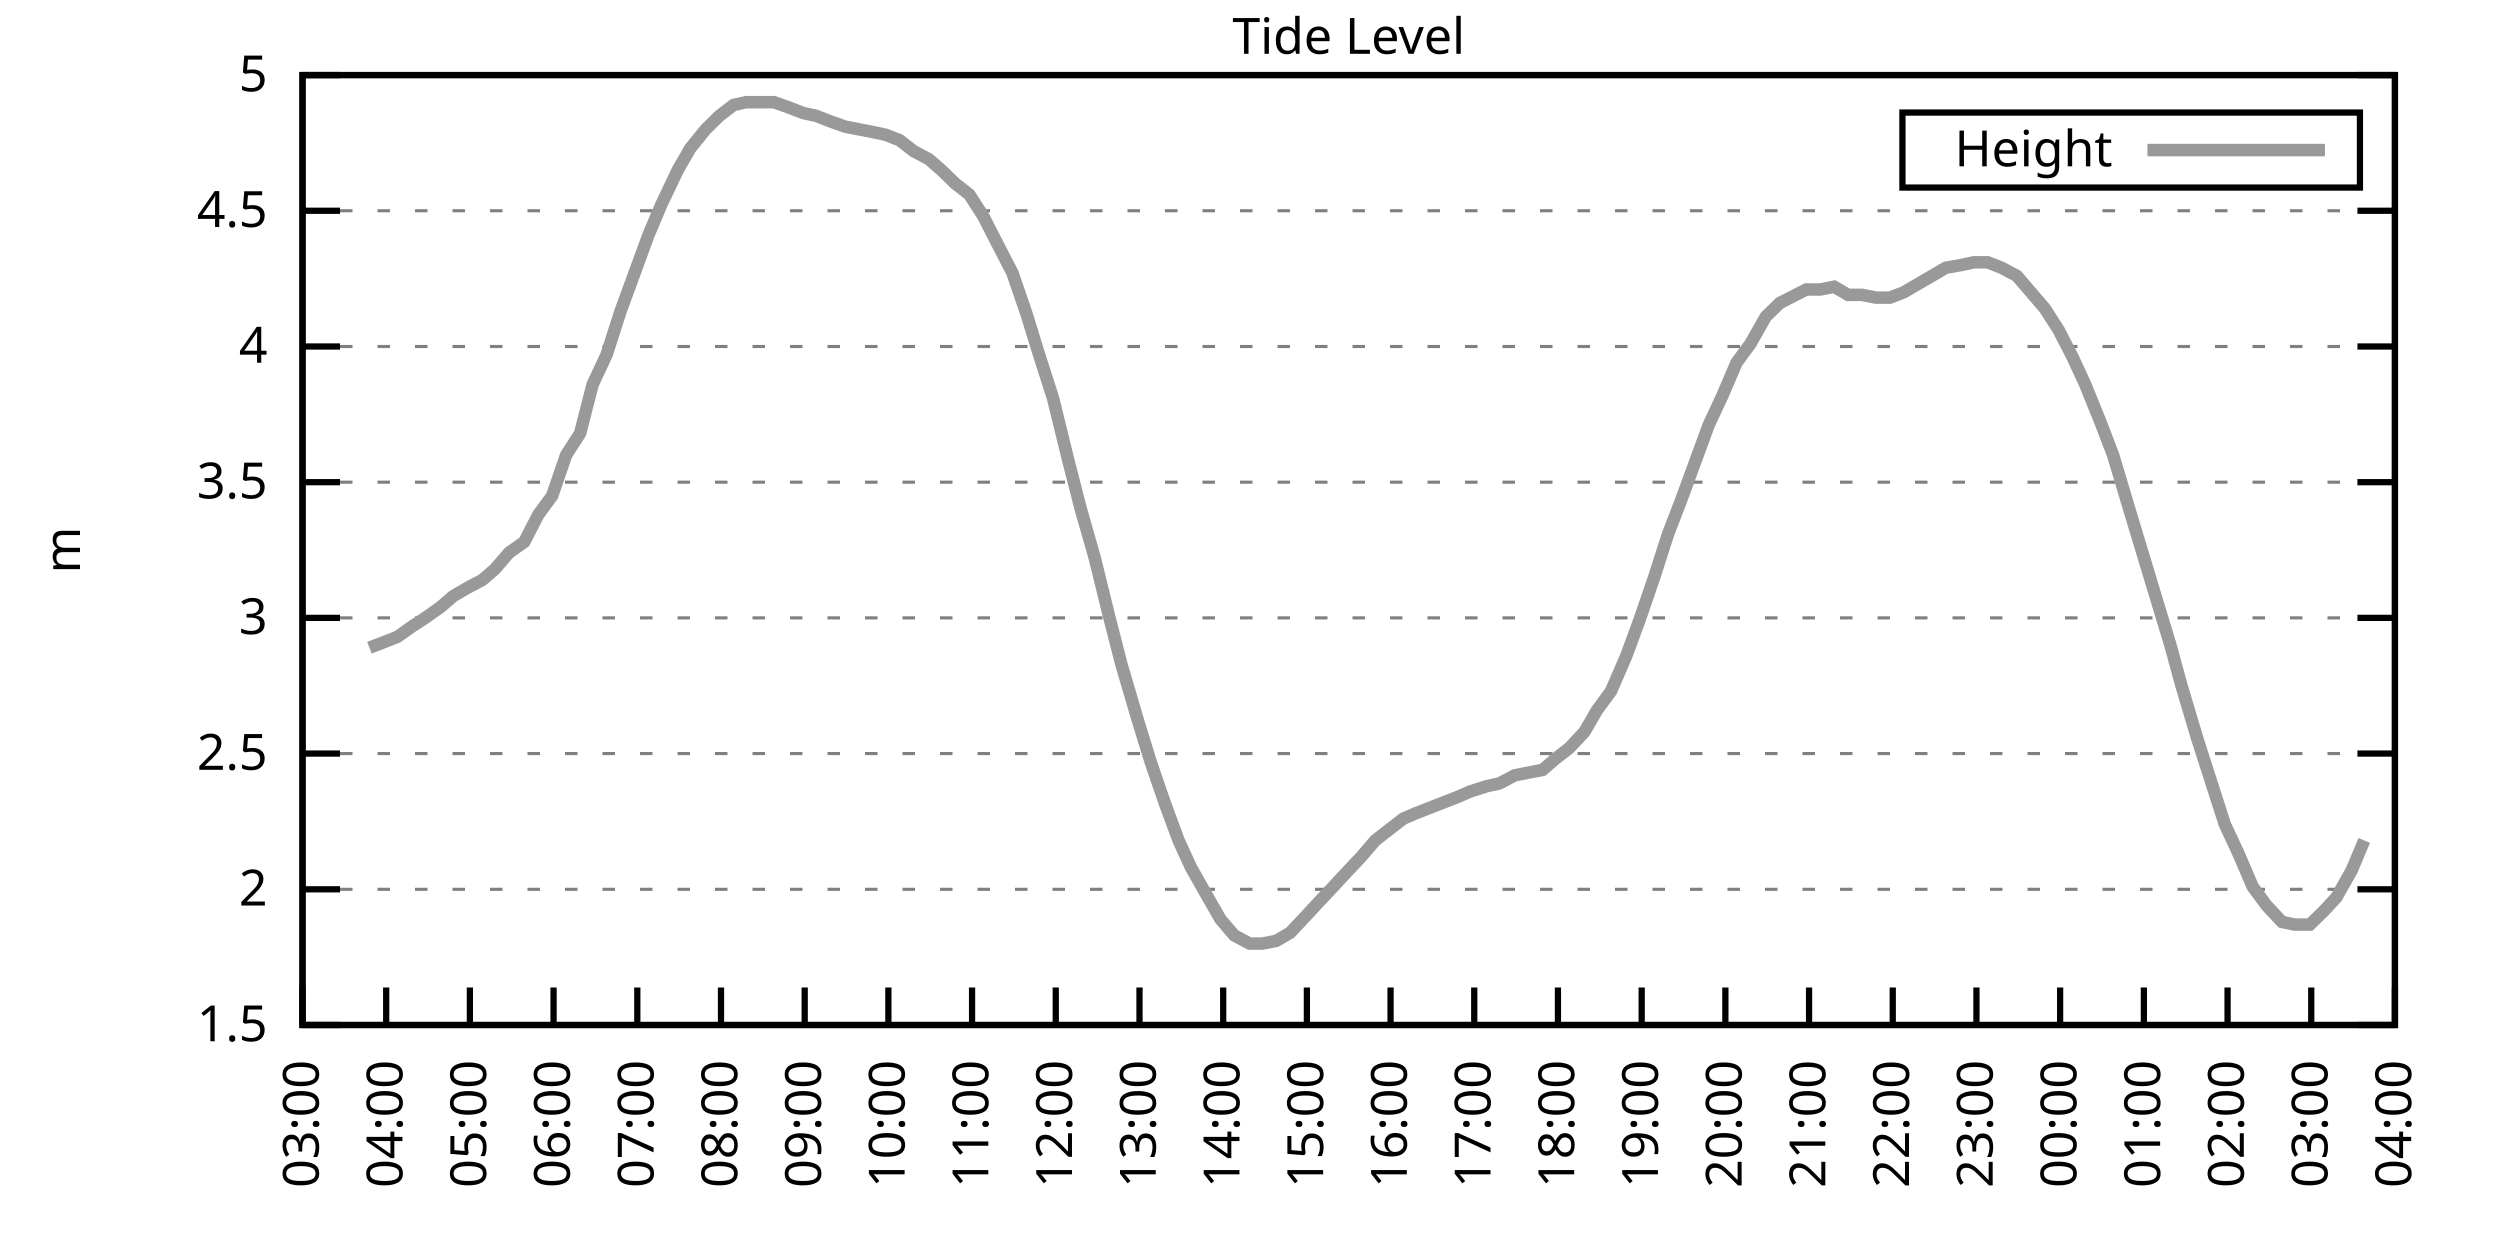
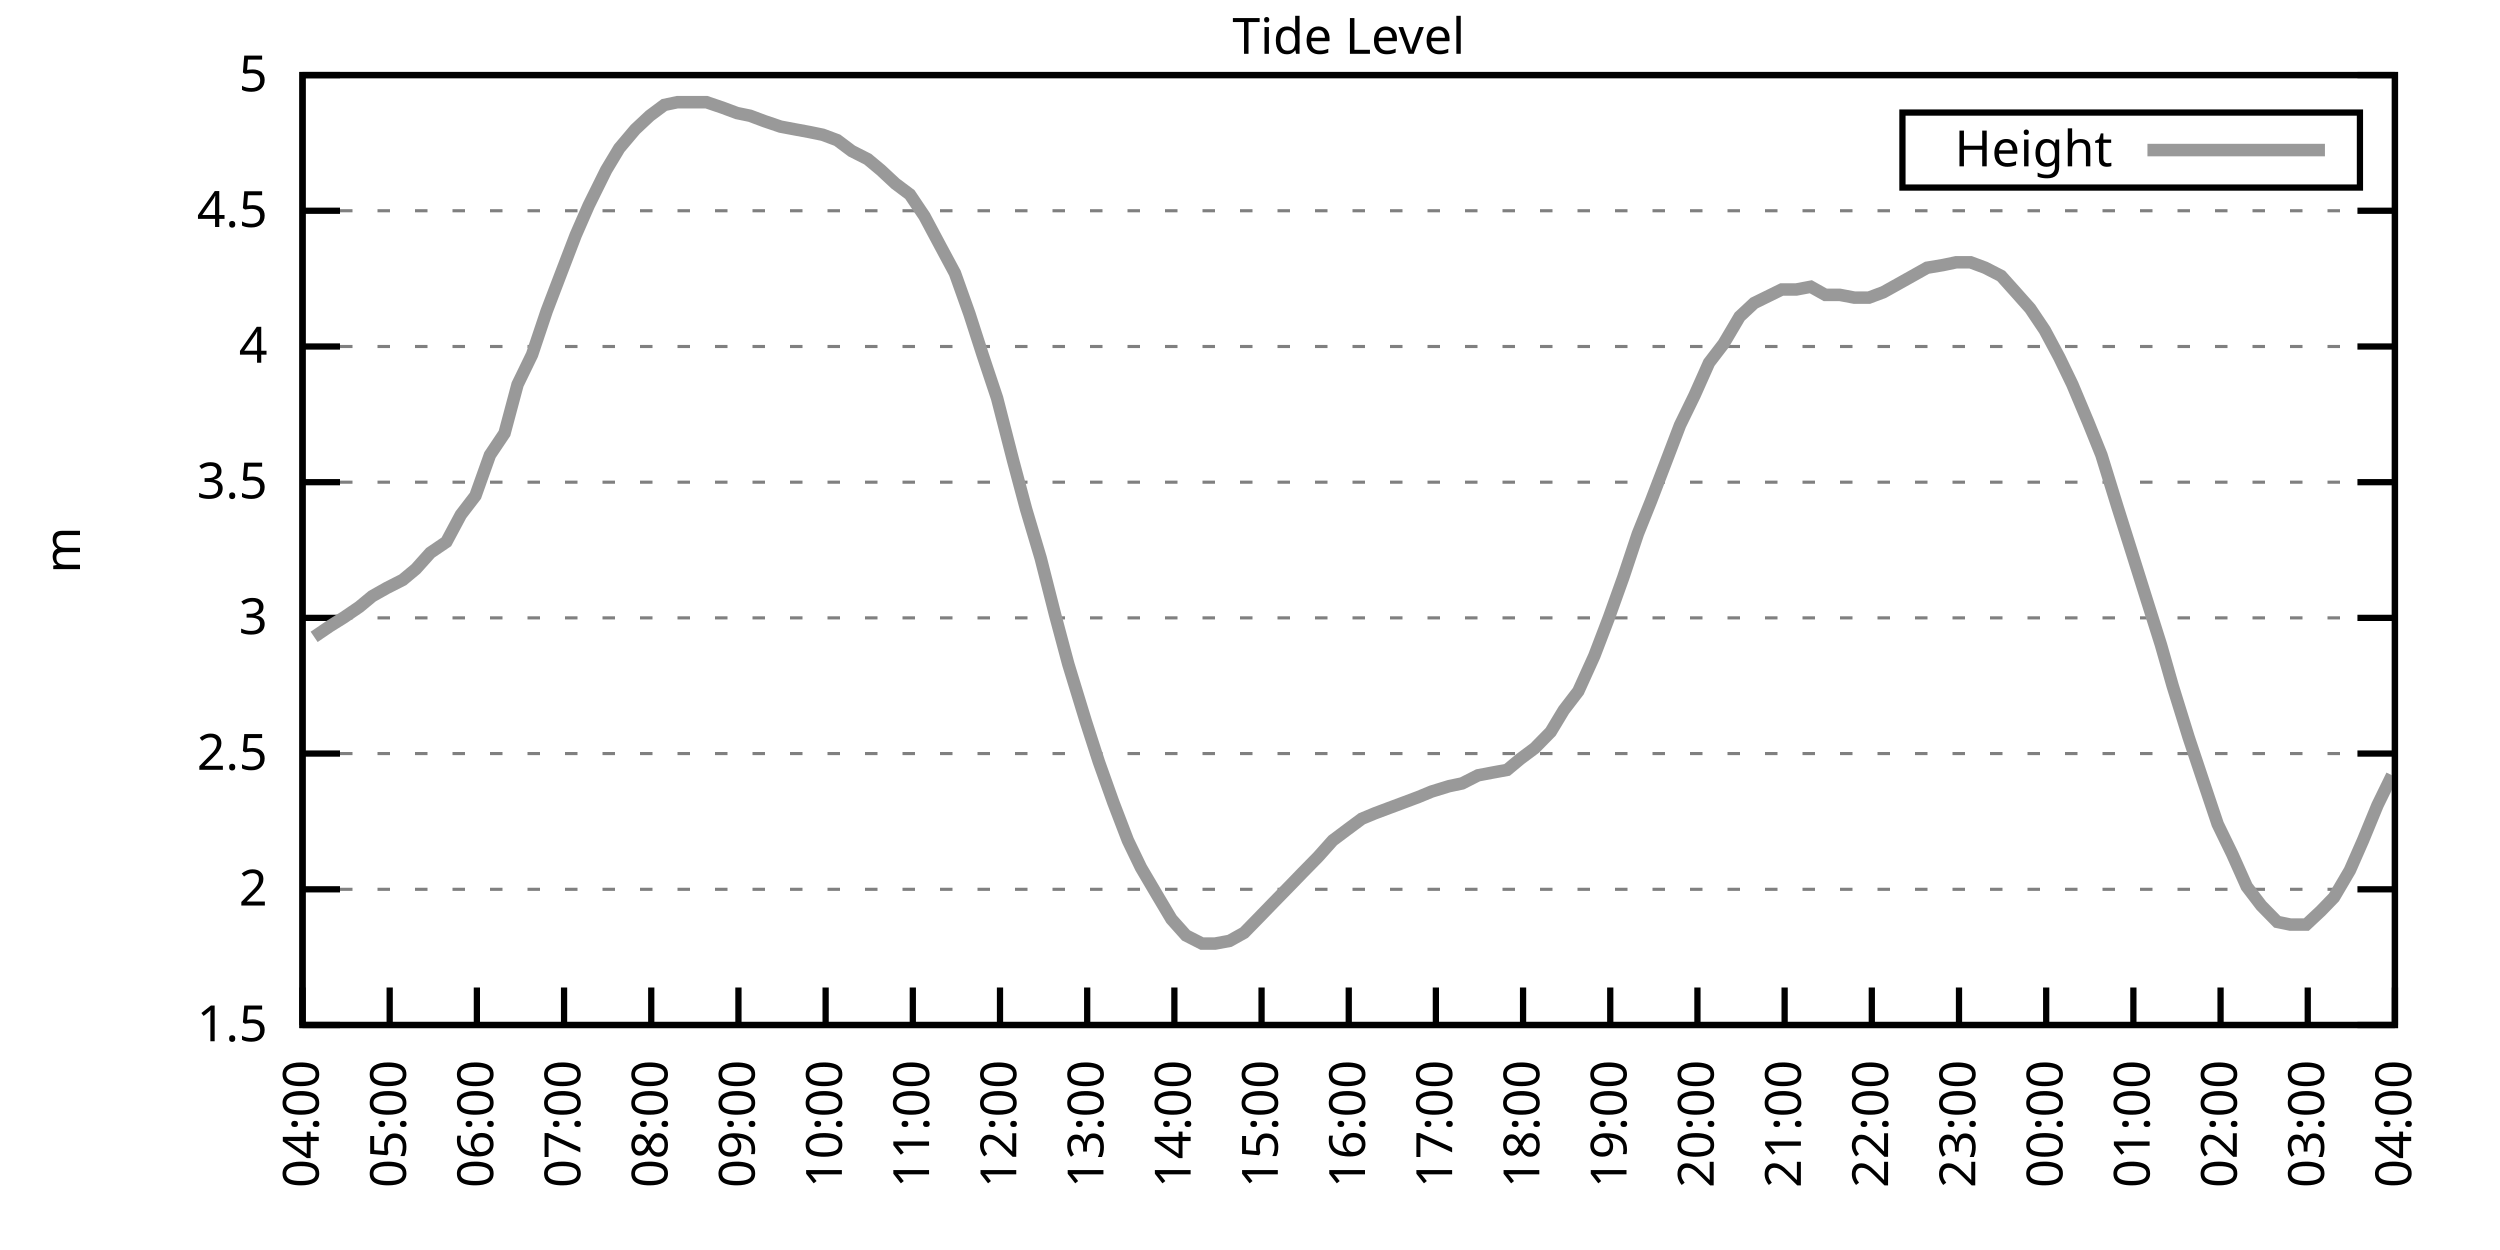
<svg xmlns="http://www.w3.org/2000/svg" xmlns:xlink="http://www.w3.org/1999/xlink" width="400" height="200" viewBox="0 0 400 200">
  <g id="gnuplot_canvas">
    <rect x="0" y="0" width="400" height="200" fill="none" />
    <defs>
      <circle id="gpDot" r="0.5" stroke-width="0.5" stroke="currentColor" />
      <path id="gpPt0" stroke-width="0.333" stroke="currentColor" d="M-1,0 h2 M0,-1 v2" />
      <path id="gpPt1" stroke-width="0.333" stroke="currentColor" d="M-1,-1 L1,1 M1,-1 L-1,1" />
      <path id="gpPt2" stroke-width="0.333" stroke="currentColor" d="M-1,0 L1,0 M0,-1 L0,1 M-1,-1 L1,1 M-1,1 L1,-1" />
      <rect id="gpPt3" stroke-width="0.333" stroke="currentColor" x="-1" y="-1" width="2" height="2" />
      <rect id="gpPt4" stroke-width="0.333" stroke="currentColor" fill="currentColor" x="-1" y="-1" width="2" height="2" />
      <circle id="gpPt5" stroke-width="0.333" stroke="currentColor" cx="0" cy="0" r="1" />
      <use xlink:href="#gpPt5" id="gpPt6" fill="currentColor" stroke="none" />
      <path id="gpPt7" stroke-width="0.333" stroke="currentColor" d="M0,-1.33 L-1.33,0.67 L1.33,0.67 z" />
      <use xlink:href="#gpPt7" id="gpPt8" fill="currentColor" stroke="none" />
      <use xlink:href="#gpPt7" id="gpPt9" stroke="currentColor" transform="rotate(180)" />
      <use xlink:href="#gpPt9" id="gpPt10" fill="currentColor" stroke="none" />
      <use xlink:href="#gpPt3" id="gpPt11" stroke="currentColor" transform="rotate(45)" />
      <use xlink:href="#gpPt11" id="gpPt12" fill="currentColor" stroke="none" />
      <path id="gpPt13" stroke-width="0.333" stroke="currentColor" d="M0,1.330 L1.265,0.411 L0.782,-1.067 L-0.782,-1.076 L-1.265,0.411 z" />
      <use xlink:href="#gpPt13" id="gpPt14" fill="currentColor" stroke="none" />
      <filter id="textbox" filterUnits="objectBoundingBox" x="0" y="0" height="1" width="1">
        <feFlood flood-color="white" flood-opacity="1" result="bgnd" />
        <feComposite in="SourceGraphic" in2="bgnd" operator="atop" />
      </filter>
      <filter id="greybox" filterUnits="objectBoundingBox" x="0" y="0" height="1" width="1">
        <feFlood flood-color="lightgrey" flood-opacity="1" result="grey" />
        <feComposite in="SourceGraphic" in2="grey" operator="atop" />
      </filter>
    </defs>
    <g fill="none" color="white" stroke="currentColor" stroke-width="1.00" stroke-linecap="butt" stroke-linejoin="miter">
</g>
    <g fill="none" color="black" stroke="currentColor" stroke-width="1.00" stroke-linecap="butt" stroke-linejoin="miter">
      <g stroke="none" shape-rendering="crispEdges">
        <polygon fill="rgb(255, 255, 255)" points="48.40,164.00 383.18,164.00 383.18,12.02 48.40,12.02 " />
      </g>
    </g>
    <g fill="none" color="black" stroke="currentColor" stroke-width="1.00" stroke-linecap="butt" stroke-linejoin="miter">
</g>
    <g fill="none" color="black" stroke="black" stroke-width="0.50" stroke-linecap="butt" stroke-linejoin="miter">
</g>
    <g fill="none" color="gray" stroke="currentColor" stroke-width="0.50" stroke-linecap="butt" stroke-linejoin="miter">
      <path stroke="gray" stroke-dasharray="2,4" class="gridline" d="M48.40,164.00 L383.19,164.00  " />
    </g>
    <g fill="none" color="gray" stroke="gray" stroke-width="1.00" stroke-linecap="butt" stroke-linejoin="miter">
</g>
    <g fill="none" color="black" stroke="currentColor" stroke-width="1.00" stroke-linecap="butt" stroke-linejoin="miter">
      <path stroke="black" d="M48.40,164.00 L54.40,164.00 M383.19,164.00 L377.19,164.00  " />
      <g transform="translate(42.80,166.60)" stroke="none" fill="black" font-family="Sans" font-size="8.00" text-anchor="end">
        <text>
          <tspan font-family="Sans"> 1.5</tspan>
        </text>
      </g>
    </g>
    <g fill="none" color="black" stroke="currentColor" stroke-width="1.00" stroke-linecap="butt" stroke-linejoin="miter">
</g>
    <g fill="none" color="black" stroke="black" stroke-width="0.50" stroke-linecap="butt" stroke-linejoin="miter">
</g>
    <g fill="none" color="gray" stroke="currentColor" stroke-width="0.50" stroke-linecap="butt" stroke-linejoin="miter">
      <path stroke="gray" stroke-dasharray="2,4" class="gridline" d="M48.40,142.29 L383.19,142.29  " />
    </g>
    <g fill="none" color="gray" stroke="gray" stroke-width="1.00" stroke-linecap="butt" stroke-linejoin="miter">
</g>
    <g fill="none" color="black" stroke="currentColor" stroke-width="1.00" stroke-linecap="butt" stroke-linejoin="miter">
      <path stroke="black" d="M48.40,142.29 L54.40,142.29 M383.19,142.29 L377.19,142.29  " />
      <g transform="translate(42.80,144.89)" stroke="none" fill="black" font-family="Sans" font-size="8.00" text-anchor="end">
        <text>
          <tspan font-family="Sans"> 2</tspan>
        </text>
      </g>
    </g>
    <g fill="none" color="black" stroke="currentColor" stroke-width="1.00" stroke-linecap="butt" stroke-linejoin="miter">
</g>
    <g fill="none" color="black" stroke="black" stroke-width="0.50" stroke-linecap="butt" stroke-linejoin="miter">
</g>
    <g fill="none" color="gray" stroke="currentColor" stroke-width="0.50" stroke-linecap="butt" stroke-linejoin="miter">
      <path stroke="gray" stroke-dasharray="2,4" class="gridline" d="M48.40,120.57 L383.19,120.57  " />
    </g>
    <g fill="none" color="gray" stroke="gray" stroke-width="1.00" stroke-linecap="butt" stroke-linejoin="miter">
</g>
    <g fill="none" color="black" stroke="currentColor" stroke-width="1.00" stroke-linecap="butt" stroke-linejoin="miter">
      <path stroke="black" d="M48.40,120.57 L54.40,120.57 M383.19,120.57 L377.19,120.57  " />
      <g transform="translate(42.80,123.17)" stroke="none" fill="black" font-family="Sans" font-size="8.00" text-anchor="end">
        <text>
          <tspan font-family="Sans"> 2.5</tspan>
        </text>
      </g>
    </g>
    <g fill="none" color="black" stroke="currentColor" stroke-width="1.00" stroke-linecap="butt" stroke-linejoin="miter">
</g>
    <g fill="none" color="black" stroke="black" stroke-width="0.50" stroke-linecap="butt" stroke-linejoin="miter">
</g>
    <g fill="none" color="gray" stroke="currentColor" stroke-width="0.50" stroke-linecap="butt" stroke-linejoin="miter">
      <path stroke="gray" stroke-dasharray="2,4" class="gridline" d="M48.40,98.86 L383.19,98.86  " />
    </g>
    <g fill="none" color="gray" stroke="gray" stroke-width="1.00" stroke-linecap="butt" stroke-linejoin="miter">
</g>
    <g fill="none" color="black" stroke="currentColor" stroke-width="1.00" stroke-linecap="butt" stroke-linejoin="miter">
      <path stroke="black" d="M48.40,98.86 L54.40,98.86 M383.19,98.86 L377.19,98.86  " />
      <g transform="translate(42.80,101.46)" stroke="none" fill="black" font-family="Sans" font-size="8.00" text-anchor="end">
        <text>
          <tspan font-family="Sans"> 3</tspan>
        </text>
      </g>
    </g>
    <g fill="none" color="black" stroke="currentColor" stroke-width="1.00" stroke-linecap="butt" stroke-linejoin="miter">
</g>
    <g fill="none" color="black" stroke="black" stroke-width="0.50" stroke-linecap="butt" stroke-linejoin="miter">
</g>
    <g fill="none" color="gray" stroke="currentColor" stroke-width="0.50" stroke-linecap="butt" stroke-linejoin="miter">
      <path stroke="gray" stroke-dasharray="2,4" class="gridline" d="M48.40,77.15 L383.19,77.15  " />
    </g>
    <g fill="none" color="gray" stroke="gray" stroke-width="1.00" stroke-linecap="butt" stroke-linejoin="miter">
</g>
    <g fill="none" color="black" stroke="currentColor" stroke-width="1.00" stroke-linecap="butt" stroke-linejoin="miter">
      <path stroke="black" d="M48.40,77.15 L54.40,77.15 M383.19,77.15 L377.19,77.15  " />
      <g transform="translate(42.80,79.75)" stroke="none" fill="black" font-family="Sans" font-size="8.00" text-anchor="end">
        <text>
          <tspan font-family="Sans"> 3.5</tspan>
        </text>
      </g>
    </g>
    <g fill="none" color="black" stroke="currentColor" stroke-width="1.00" stroke-linecap="butt" stroke-linejoin="miter">
</g>
    <g fill="none" color="black" stroke="black" stroke-width="0.50" stroke-linecap="butt" stroke-linejoin="miter">
</g>
    <g fill="none" color="gray" stroke="currentColor" stroke-width="0.50" stroke-linecap="butt" stroke-linejoin="miter">
      <path stroke="gray" stroke-dasharray="2,4" class="gridline" d="M48.40,55.44 L383.19,55.44  " />
    </g>
    <g fill="none" color="gray" stroke="gray" stroke-width="1.00" stroke-linecap="butt" stroke-linejoin="miter">
</g>
    <g fill="none" color="black" stroke="currentColor" stroke-width="1.00" stroke-linecap="butt" stroke-linejoin="miter">
      <path stroke="black" d="M48.40,55.44 L54.40,55.44 M383.19,55.44 L377.19,55.44  " />
      <g transform="translate(42.80,58.04)" stroke="none" fill="black" font-family="Sans" font-size="8.00" text-anchor="end">
        <text>
          <tspan font-family="Sans"> 4</tspan>
        </text>
      </g>
    </g>
    <g fill="none" color="black" stroke="currentColor" stroke-width="1.00" stroke-linecap="butt" stroke-linejoin="miter">
</g>
    <g fill="none" color="black" stroke="black" stroke-width="0.50" stroke-linecap="butt" stroke-linejoin="miter">
</g>
    <g fill="none" color="gray" stroke="currentColor" stroke-width="0.50" stroke-linecap="butt" stroke-linejoin="miter">
      <path stroke="gray" stroke-dasharray="2,4" class="gridline" d="M48.40,33.72 L383.19,33.72  " />
    </g>
    <g fill="none" color="gray" stroke="gray" stroke-width="1.00" stroke-linecap="butt" stroke-linejoin="miter">
</g>
    <g fill="none" color="black" stroke="currentColor" stroke-width="1.00" stroke-linecap="butt" stroke-linejoin="miter">
      <path stroke="black" d="M48.40,33.72 L54.40,33.72 M383.19,33.72 L377.19,33.72  " />
      <g transform="translate(42.80,36.32)" stroke="none" fill="black" font-family="Sans" font-size="8.00" text-anchor="end">
        <text>
          <tspan font-family="Sans"> 4.5</tspan>
        </text>
      </g>
    </g>
    <g fill="none" color="black" stroke="currentColor" stroke-width="1.00" stroke-linecap="butt" stroke-linejoin="miter">
</g>
    <g fill="none" color="black" stroke="black" stroke-width="0.50" stroke-linecap="butt" stroke-linejoin="miter">
</g>
    <g fill="none" color="gray" stroke="currentColor" stroke-width="0.50" stroke-linecap="butt" stroke-linejoin="miter">
      <path stroke="gray" stroke-dasharray="2,4" class="gridline" d="M48.40,12.01 L383.19,12.01  " />
    </g>
    <g fill="none" color="gray" stroke="gray" stroke-width="1.00" stroke-linecap="butt" stroke-linejoin="miter">
</g>
    <g fill="none" color="black" stroke="currentColor" stroke-width="1.00" stroke-linecap="butt" stroke-linejoin="miter">
      <path stroke="black" d="M48.40,12.01 L54.40,12.01 M383.19,12.01 L377.19,12.01  " />
      <g transform="translate(42.80,14.61)" stroke="none" fill="black" font-family="Sans" font-size="8.00" text-anchor="end">
        <text>
          <tspan font-family="Sans"> 5</tspan>
        </text>
      </g>
    </g>
    <g fill="none" color="black" stroke="currentColor" stroke-width="1.00" stroke-linecap="butt" stroke-linejoin="miter">
      <path stroke="black" d="M48.40,164.00 L48.40,158.00  " />
      <g transform="translate(51.00,169.60) rotate(270.00)" stroke="none" fill="black" font-family="Sans" font-size="8.00" text-anchor="end">
        <text>
-           <tspan font-family="Sans">03:00</tspan>
-         </text>
-       </g>
-     </g>
-     <g fill="none" color="black" stroke="currentColor" stroke-width="1.00" stroke-linecap="butt" stroke-linejoin="miter">
-       <path stroke="black" d="M61.79,164.00 L61.79,158.00  " />
-       <g transform="translate(64.39,169.60) rotate(270.00)" stroke="none" fill="black" font-family="Sans" font-size="8.00" text-anchor="end">
-         <text>
          <tspan font-family="Sans">04:00</tspan>
        </text>
      </g>
    </g>
    <g fill="none" color="black" stroke="currentColor" stroke-width="1.00" stroke-linecap="butt" stroke-linejoin="miter">
-       <path stroke="black" d="M75.18,164.00 L75.18,158.00  " />
-       <g transform="translate(77.78,169.60) rotate(270.00)" stroke="none" fill="black" font-family="Sans" font-size="8.00" text-anchor="end">
+       <path stroke="black" d="M62.35,164.00 L62.35,158.00  " />
+       <g transform="translate(64.95,169.60) rotate(270.00)" stroke="none" fill="black" font-family="Sans" font-size="8.00" text-anchor="end">
        <text>
          <tspan font-family="Sans">05:00</tspan>
        </text>
      </g>
    </g>
    <g fill="none" color="black" stroke="currentColor" stroke-width="1.00" stroke-linecap="butt" stroke-linejoin="miter">
-       <path stroke="black" d="M88.57,164.00 L88.57,158.00  " />
-       <g transform="translate(91.17,169.60) rotate(270.00)" stroke="none" fill="black" font-family="Sans" font-size="8.00" text-anchor="end">
+       <path stroke="black" d="M76.30,164.00 L76.30,158.00  " />
+       <g transform="translate(78.90,169.60) rotate(270.00)" stroke="none" fill="black" font-family="Sans" font-size="8.00" text-anchor="end">
        <text>
          <tspan font-family="Sans">06:00</tspan>
        </text>
      </g>
    </g>
    <g fill="none" color="black" stroke="currentColor" stroke-width="1.00" stroke-linecap="butt" stroke-linejoin="miter">
-       <path stroke="black" d="M101.97,164.00 L101.97,158.00  " />
-       <g transform="translate(104.57,169.60) rotate(270.00)" stroke="none" fill="black" font-family="Sans" font-size="8.00" text-anchor="end">
+       <path stroke="black" d="M90.25,164.00 L90.25,158.00  " />
+       <g transform="translate(92.85,169.60) rotate(270.00)" stroke="none" fill="black" font-family="Sans" font-size="8.00" text-anchor="end">
        <text>
          <tspan font-family="Sans">07:00</tspan>
        </text>
      </g>
    </g>
    <g fill="none" color="black" stroke="currentColor" stroke-width="1.00" stroke-linecap="butt" stroke-linejoin="miter">
-       <path stroke="black" d="M115.36,164.00 L115.36,158.00  " />
-       <g transform="translate(117.96,169.60) rotate(270.00)" stroke="none" fill="black" font-family="Sans" font-size="8.00" text-anchor="end">
+       <path stroke="black" d="M104.20,164.00 L104.20,158.00  " />
+       <g transform="translate(106.80,169.60) rotate(270.00)" stroke="none" fill="black" font-family="Sans" font-size="8.00" text-anchor="end">
        <text>
          <tspan font-family="Sans">08:00</tspan>
        </text>
      </g>
    </g>
    <g fill="none" color="black" stroke="currentColor" stroke-width="1.00" stroke-linecap="butt" stroke-linejoin="miter">
-       <path stroke="black" d="M128.75,164.00 L128.75,158.00  " />
-       <g transform="translate(131.35,169.60) rotate(270.00)" stroke="none" fill="black" font-family="Sans" font-size="8.00" text-anchor="end">
+       <path stroke="black" d="M118.15,164.00 L118.15,158.00  " />
+       <g transform="translate(120.75,169.60) rotate(270.00)" stroke="none" fill="black" font-family="Sans" font-size="8.00" text-anchor="end">
        <text>
          <tspan font-family="Sans">09:00</tspan>
        </text>
      </g>
    </g>
    <g fill="none" color="black" stroke="currentColor" stroke-width="1.00" stroke-linecap="butt" stroke-linejoin="miter">
-       <path stroke="black" d="M142.14,164.00 L142.14,158.00  " />
-       <g transform="translate(144.74,169.60) rotate(270.00)" stroke="none" fill="black" font-family="Sans" font-size="8.00" text-anchor="end">
+       <path stroke="black" d="M132.10,164.00 L132.10,158.00  " />
+       <g transform="translate(134.70,169.60) rotate(270.00)" stroke="none" fill="black" font-family="Sans" font-size="8.00" text-anchor="end">
        <text>
          <tspan font-family="Sans">10:00</tspan>
        </text>
      </g>
    </g>
    <g fill="none" color="black" stroke="currentColor" stroke-width="1.00" stroke-linecap="butt" stroke-linejoin="miter">
-       <path stroke="black" d="M155.53,164.00 L155.53,158.00  " />
-       <g transform="translate(158.13,169.60) rotate(270.00)" stroke="none" fill="black" font-family="Sans" font-size="8.00" text-anchor="end">
+       <path stroke="black" d="M146.05,164.00 L146.05,158.00  " />
+       <g transform="translate(148.65,169.60) rotate(270.00)" stroke="none" fill="black" font-family="Sans" font-size="8.00" text-anchor="end">
        <text>
          <tspan font-family="Sans">11:00</tspan>
        </text>
      </g>
    </g>
    <g fill="none" color="black" stroke="currentColor" stroke-width="1.00" stroke-linecap="butt" stroke-linejoin="miter">
-       <path stroke="black" d="M168.92,164.00 L168.92,158.00  " />
-       <g transform="translate(171.52,169.60) rotate(270.00)" stroke="none" fill="black" font-family="Sans" font-size="8.00" text-anchor="end">
+       <path stroke="black" d="M160.00,164.00 L160.00,158.00  " />
+       <g transform="translate(162.60,169.60) rotate(270.00)" stroke="none" fill="black" font-family="Sans" font-size="8.00" text-anchor="end">
        <text>
          <tspan font-family="Sans">12:00</tspan>
        </text>
      </g>
    </g>
    <g fill="none" color="black" stroke="currentColor" stroke-width="1.00" stroke-linecap="butt" stroke-linejoin="miter">
-       <path stroke="black" d="M182.32,164.00 L182.32,158.00  " />
-       <g transform="translate(184.92,169.60) rotate(270.00)" stroke="none" fill="black" font-family="Sans" font-size="8.00" text-anchor="end">
+       <path stroke="black" d="M173.95,164.00 L173.95,158.00  " />
+       <g transform="translate(176.55,169.60) rotate(270.00)" stroke="none" fill="black" font-family="Sans" font-size="8.00" text-anchor="end">
        <text>
          <tspan font-family="Sans">13:00</tspan>
        </text>
      </g>
    </g>
    <g fill="none" color="black" stroke="currentColor" stroke-width="1.00" stroke-linecap="butt" stroke-linejoin="miter">
-       <path stroke="black" d="M195.71,164.00 L195.71,158.00  " />
-       <g transform="translate(198.31,169.60) rotate(270.00)" stroke="none" fill="black" font-family="Sans" font-size="8.00" text-anchor="end">
+       <path stroke="black" d="M187.90,164.00 L187.90,158.00  " />
+       <g transform="translate(190.50,169.60) rotate(270.00)" stroke="none" fill="black" font-family="Sans" font-size="8.00" text-anchor="end">
        <text>
          <tspan font-family="Sans">14:00</tspan>
        </text>
      </g>
    </g>
    <g fill="none" color="black" stroke="currentColor" stroke-width="1.00" stroke-linecap="butt" stroke-linejoin="miter">
-       <path stroke="black" d="M209.10,164.00 L209.10,158.00  " />
-       <g transform="translate(211.70,169.60) rotate(270.00)" stroke="none" fill="black" font-family="Sans" font-size="8.00" text-anchor="end">
+       <path stroke="black" d="M201.85,164.00 L201.85,158.00  " />
+       <g transform="translate(204.45,169.60) rotate(270.00)" stroke="none" fill="black" font-family="Sans" font-size="8.00" text-anchor="end">
        <text>
          <tspan font-family="Sans">15:00</tspan>
        </text>
      </g>
    </g>
    <g fill="none" color="black" stroke="currentColor" stroke-width="1.00" stroke-linecap="butt" stroke-linejoin="miter">
-       <path stroke="black" d="M222.49,164.00 L222.49,158.00  " />
-       <g transform="translate(225.09,169.60) rotate(270.00)" stroke="none" fill="black" font-family="Sans" font-size="8.00" text-anchor="end">
+       <path stroke="black" d="M215.80,164.00 L215.80,158.00  " />
+       <g transform="translate(218.40,169.60) rotate(270.00)" stroke="none" fill="black" font-family="Sans" font-size="8.00" text-anchor="end">
        <text>
          <tspan font-family="Sans">16:00</tspan>
        </text>
      </g>
    </g>
    <g fill="none" color="black" stroke="currentColor" stroke-width="1.00" stroke-linecap="butt" stroke-linejoin="miter">
-       <path stroke="black" d="M235.88,164.00 L235.88,158.00  " />
-       <g transform="translate(238.48,169.60) rotate(270.00)" stroke="none" fill="black" font-family="Sans" font-size="8.00" text-anchor="end">
+       <path stroke="black" d="M229.74,164.00 L229.74,158.00  " />
+       <g transform="translate(232.34,169.60) rotate(270.00)" stroke="none" fill="black" font-family="Sans" font-size="8.00" text-anchor="end">
        <text>
          <tspan font-family="Sans">17:00</tspan>
        </text>
      </g>
    </g>
    <g fill="none" color="black" stroke="currentColor" stroke-width="1.00" stroke-linecap="butt" stroke-linejoin="miter">
-       <path stroke="black" d="M249.27,164.00 L249.27,158.00  " />
-       <g transform="translate(251.87,169.60) rotate(270.00)" stroke="none" fill="black" font-family="Sans" font-size="8.00" text-anchor="end">
+       <path stroke="black" d="M243.69,164.00 L243.69,158.00  " />
+       <g transform="translate(246.29,169.60) rotate(270.00)" stroke="none" fill="black" font-family="Sans" font-size="8.00" text-anchor="end">
        <text>
          <tspan font-family="Sans">18:00</tspan>
        </text>
      </g>
    </g>
    <g fill="none" color="black" stroke="currentColor" stroke-width="1.00" stroke-linecap="butt" stroke-linejoin="miter">
-       <path stroke="black" d="M262.67,164.00 L262.67,158.00  " />
-       <g transform="translate(265.27,169.60) rotate(270.00)" stroke="none" fill="black" font-family="Sans" font-size="8.00" text-anchor="end">
+       <path stroke="black" d="M257.64,164.00 L257.64,158.00  " />
+       <g transform="translate(260.24,169.60) rotate(270.00)" stroke="none" fill="black" font-family="Sans" font-size="8.00" text-anchor="end">
        <text>
          <tspan font-family="Sans">19:00</tspan>
        </text>
      </g>
    </g>
    <g fill="none" color="black" stroke="currentColor" stroke-width="1.00" stroke-linecap="butt" stroke-linejoin="miter">
-       <path stroke="black" d="M276.06,164.00 L276.06,158.00  " />
-       <g transform="translate(278.66,169.60) rotate(270.00)" stroke="none" fill="black" font-family="Sans" font-size="8.00" text-anchor="end">
+       <path stroke="black" d="M271.59,164.00 L271.59,158.00  " />
+       <g transform="translate(274.19,169.60) rotate(270.00)" stroke="none" fill="black" font-family="Sans" font-size="8.00" text-anchor="end">
        <text>
          <tspan font-family="Sans">20:00</tspan>
        </text>
      </g>
    </g>
    <g fill="none" color="black" stroke="currentColor" stroke-width="1.00" stroke-linecap="butt" stroke-linejoin="miter">
-       <path stroke="black" d="M289.45,164.00 L289.45,158.00  " />
-       <g transform="translate(292.05,169.60) rotate(270.00)" stroke="none" fill="black" font-family="Sans" font-size="8.00" text-anchor="end">
+       <path stroke="black" d="M285.54,164.00 L285.54,158.00  " />
+       <g transform="translate(288.14,169.60) rotate(270.00)" stroke="none" fill="black" font-family="Sans" font-size="8.00" text-anchor="end">
        <text>
          <tspan font-family="Sans">21:00</tspan>
        </text>
      </g>
    </g>
    <g fill="none" color="black" stroke="currentColor" stroke-width="1.00" stroke-linecap="butt" stroke-linejoin="miter">
-       <path stroke="black" d="M302.84,164.00 L302.84,158.00  " />
-       <g transform="translate(305.44,169.60) rotate(270.00)" stroke="none" fill="black" font-family="Sans" font-size="8.00" text-anchor="end">
+       <path stroke="black" d="M299.49,164.00 L299.49,158.00  " />
+       <g transform="translate(302.09,169.60) rotate(270.00)" stroke="none" fill="black" font-family="Sans" font-size="8.00" text-anchor="end">
        <text>
          <tspan font-family="Sans">22:00</tspan>
        </text>
      </g>
    </g>
    <g fill="none" color="black" stroke="currentColor" stroke-width="1.00" stroke-linecap="butt" stroke-linejoin="miter">
-       <path stroke="black" d="M316.23,164.00 L316.23,158.00  " />
-       <g transform="translate(318.83,169.60) rotate(270.00)" stroke="none" fill="black" font-family="Sans" font-size="8.00" text-anchor="end">
+       <path stroke="black" d="M313.44,164.00 L313.44,158.00  " />
+       <g transform="translate(316.04,169.60) rotate(270.00)" stroke="none" fill="black" font-family="Sans" font-size="8.00" text-anchor="end">
        <text>
          <tspan font-family="Sans">23:00</tspan>
        </text>
      </g>
    </g>
    <g fill="none" color="black" stroke="currentColor" stroke-width="1.00" stroke-linecap="butt" stroke-linejoin="miter">
-       <path stroke="black" d="M329.62,164.00 L329.62,158.00  " />
-       <g transform="translate(332.22,169.60) rotate(270.00)" stroke="none" fill="black" font-family="Sans" font-size="8.00" text-anchor="end">
+       <path stroke="black" d="M327.39,164.00 L327.39,158.00  " />
+       <g transform="translate(329.99,169.60) rotate(270.00)" stroke="none" fill="black" font-family="Sans" font-size="8.00" text-anchor="end">
        <text>
          <tspan font-family="Sans">00:00</tspan>
        </text>
      </g>
    </g>
    <g fill="none" color="black" stroke="currentColor" stroke-width="1.00" stroke-linecap="butt" stroke-linejoin="miter">
-       <path stroke="black" d="M343.02,164.00 L343.02,158.00  " />
-       <g transform="translate(345.62,169.60) rotate(270.00)" stroke="none" fill="black" font-family="Sans" font-size="8.00" text-anchor="end">
+       <path stroke="black" d="M341.34,164.00 L341.34,158.00  " />
+       <g transform="translate(343.94,169.60) rotate(270.00)" stroke="none" fill="black" font-family="Sans" font-size="8.00" text-anchor="end">
        <text>
          <tspan font-family="Sans">01:00</tspan>
        </text>
      </g>
    </g>
    <g fill="none" color="black" stroke="currentColor" stroke-width="1.00" stroke-linecap="butt" stroke-linejoin="miter">
-       <path stroke="black" d="M356.41,164.00 L356.41,158.00  " />
-       <g transform="translate(359.01,169.60) rotate(270.00)" stroke="none" fill="black" font-family="Sans" font-size="8.00" text-anchor="end">
+       <path stroke="black" d="M355.29,164.00 L355.29,158.00  " />
+       <g transform="translate(357.89,169.60) rotate(270.00)" stroke="none" fill="black" font-family="Sans" font-size="8.00" text-anchor="end">
        <text>
          <tspan font-family="Sans">02:00</tspan>
        </text>
      </g>
    </g>
    <g fill="none" color="black" stroke="currentColor" stroke-width="1.00" stroke-linecap="butt" stroke-linejoin="miter">
-       <path stroke="black" d="M369.80,164.00 L369.80,158.00  " />
-       <g transform="translate(372.40,169.60) rotate(270.00)" stroke="none" fill="black" font-family="Sans" font-size="8.00" text-anchor="end">
+       <path stroke="black" d="M369.24,164.00 L369.24,158.00  " />
+       <g transform="translate(371.84,169.60) rotate(270.00)" stroke="none" fill="black" font-family="Sans" font-size="8.00" text-anchor="end">
        <text>
          <tspan font-family="Sans">03:00</tspan>
        </text>
      </g>
    </g>
    <g fill="none" color="black" stroke="currentColor" stroke-width="1.00" stroke-linecap="butt" stroke-linejoin="miter">
      <path stroke="black" d="M383.19,164.00 L383.19,158.00  " />
      <g transform="translate(385.79,169.60) rotate(270.00)" stroke="none" fill="black" font-family="Sans" font-size="8.00" text-anchor="end">
        <text>
          <tspan font-family="Sans">04:00</tspan>
        </text>
      </g>
    </g>
    <g fill="none" color="black" stroke="currentColor" stroke-width="1.00" stroke-linecap="butt" stroke-linejoin="miter">
</g>
    <g fill="none" color="black" stroke="currentColor" stroke-width="1.00" stroke-linecap="butt" stroke-linejoin="miter">
      <path stroke="black" d="M48.40,12.01 L48.40,164.00 L383.19,164.00 L383.19,12.01 L48.40,12.01 Z  " />
    </g>
    <g fill="none" color="black" stroke="currentColor" stroke-width="1.00" stroke-linecap="butt" stroke-linejoin="miter">
</g>
    <g fill="none" color="black" stroke="currentColor" stroke-width="1.00" stroke-linecap="butt" stroke-linejoin="miter">
      <path stroke="black" d="M304.39,30.01 L304.39,18.01 L377.59,18.01 L377.59,30.01 L304.39,30.01 Z  " />
    </g>
    <g id="Tide_level_plot_1">
      <g fill="none" color="white" stroke="black" stroke-width="2.00" stroke-linecap="butt" stroke-linejoin="miter">
</g>
      <g fill="none" color="black" stroke="currentColor" stroke-width="2.00" stroke-linecap="butt" stroke-linejoin="miter">
        <g transform="translate(337.99,26.61)" stroke="none" fill="black" font-family="Sans" font-size="8.00" text-anchor="end">
          <text>
            <tspan font-family="Sans">Height</tspan>
          </text>
        </g>
      </g>
      <g fill="none" color="black" stroke="currentColor" stroke-width="2.00" stroke-linecap="butt" stroke-linejoin="miter">
-         <path stroke="rgb(153, 153, 153)" d="M343.59,24.01 L371.99,24.01 M59.11,103.64 L61.35,102.77 L63.58,101.90 L66.03,100.16 L68.04,98.86 L70.50,97.12   L72.50,95.39 L74.74,94.08 L77.19,92.78 L79.20,91.04 L81.43,88.44 L83.89,86.70 L86.12,82.36 L88.35,79.32   L90.58,72.81 L92.82,69.33 L94.82,61.52 L97.06,56.74 L99.29,49.79 L101.52,43.71 L103.75,37.63 L105.76,32.85   L108.44,27.21 L110.45,23.73 L112.90,20.70 L115.13,18.52 L117.37,16.79 L119.38,16.35 L121.61,16.35 L123.84,16.35   L126.29,17.22 L128.53,18.09 L130.54,18.52 L132.77,19.39 L135.22,20.26 L137.45,20.70 L139.69,21.13 L141.69,21.56   L143.93,22.43 L146.16,24.17 L148.61,25.47 L150.62,27.21 L152.85,29.38 L155.09,31.12 L157.32,34.59 L159.77,39.37   L162.01,43.71 L164.24,50.22 L166.25,56.74 L168.48,63.69 L170.93,73.67 L172.94,81.49 L175.17,89.31 L177.41,98.43   L179.41,106.24 L182.09,115.36 L184.10,121.88 L186.33,128.39 L188.57,134.47 L190.57,138.81 L193.03,143.16 L195.26,147.06   L197.49,149.67 L199.95,150.97 L201.96,150.97 L204.19,150.54 L206.42,149.24 L208.88,146.63 L210.88,144.46 L213.34,141.85   L215.35,139.68 L217.80,137.08 L220.04,134.47 L222.27,132.73 L224.50,131.00 L226.51,130.13 L228.74,129.26 L230.97,128.39   L233.20,127.52 L235.21,126.65 L237.89,125.79 L239.90,125.35 L242.36,124.05 L244.59,123.61 L246.82,123.18 L248.83,121.44   L251.06,119.71 L253.51,117.10 L255.52,113.63 L257.76,110.59 L260.21,104.94 L262.44,98.86 L264.67,92.35 L266.91,85.40   L268.92,80.19 L271.15,74.11 L273.38,68.03 L275.61,63.25 L277.84,58.04 L280.07,55.00 L282.53,50.66 L284.76,48.49   L289.00,46.32 L291.23,46.32 L293.47,45.88 L295.70,47.18 L297.93,47.18 L300.16,47.62 L302.39,47.62 L304.63,46.75   L306.86,45.45 L309.09,44.15 L311.32,42.84 L313.78,42.41 L315.79,41.97 L318.02,41.97 L320.25,42.84 L322.70,44.15   L324.94,46.75 L327.17,49.36 L329.40,52.83 L331.63,57.17 L333.64,61.52 L336.10,67.59 L338.10,72.81 L340.56,81.06   L342.79,88.44 L345.02,95.82 L347.26,103.20 L349.04,109.72 L351.50,117.97 L353.73,124.92 L355.96,131.86 L358.19,136.64   L360.42,141.85 L362.66,144.89 L365.11,147.50 L367.12,147.93 L369.58,147.93 L371.81,145.76 L373.82,143.59 L376.27,139.25   L378.28,134.47  " />
+         <path stroke="rgb(153, 153, 153)" d="M343.59,24.01 L371.99,24.01 M50.26,101.90 L52.82,100.16 L54.91,98.86 L57.47,97.12 L59.56,95.39 L61.88,94.08   L64.44,92.78 L66.53,91.04 L68.86,88.44 L71.42,86.70 L73.74,82.36 L76.07,79.32 L78.39,72.81 L80.72,69.33   L82.81,61.52 L85.13,56.74 L87.46,49.79 L89.78,43.71 L92.11,37.63 L94.20,32.85 L96.99,27.21 L99.08,23.73   L101.64,20.70 L103.97,18.52 L106.29,16.79 L108.38,16.35 L110.71,16.35 L113.03,16.35 L115.59,17.22 L117.92,18.09   L120.01,18.52 L122.33,19.39 L124.89,20.26 L127.22,20.70 L129.54,21.13 L131.63,21.56 L133.96,22.43 L136.28,24.17   L138.84,25.47 L140.93,27.21 L143.26,29.38 L145.58,31.12 L147.91,34.59 L150.46,39.37 L152.79,43.71 L155.11,50.22   L157.21,56.74 L159.53,63.69 L162.09,73.67 L164.18,81.49 L166.51,89.31 L168.83,98.43 L170.92,106.24 L173.71,115.36   L175.81,121.88 L178.13,128.39 L180.46,134.47 L182.55,138.81 L185.11,143.16 L187.43,147.06 L189.76,149.67 L192.31,150.97   L194.41,150.97 L196.73,150.54 L199.06,149.24 L201.61,146.63 L203.71,144.46 L206.26,141.85 L208.36,139.68 L210.91,137.08   L213.24,134.47 L215.56,132.73 L217.89,131.00 L219.98,130.13 L222.30,129.26 L224.63,128.39 L226.95,127.52 L229.05,126.65   L231.84,125.79 L233.93,125.35 L236.49,124.05 L238.81,123.61 L241.14,123.18 L243.23,121.44 L245.55,119.71 L248.11,117.10   L250.20,113.63 L252.53,110.59 L255.09,104.94 L257.41,98.86 L259.74,92.35 L262.06,85.40 L264.15,80.19 L266.48,74.11   L268.80,68.03 L271.13,63.25 L273.45,58.04 L275.78,55.00 L278.34,50.66 L280.66,48.49 L285.08,46.32 L287.40,46.32   L289.73,45.88 L292.05,47.18 L294.38,47.18 L296.70,47.62 L299.03,47.62 L301.35,46.75 L303.68,45.45 L306.00,44.15   L308.33,42.84 L310.88,42.41 L312.98,41.97 L315.30,41.97 L317.63,42.84 L320.18,44.15 L322.51,46.75 L324.83,49.36   L327.16,52.83 L329.48,57.17 L331.58,61.52 L334.13,67.59 L336.23,72.81 L338.78,81.06 L341.11,88.44 L343.43,95.82   L345.76,103.20 L347.62,109.72 L350.18,117.97 L352.50,124.92 L354.83,131.86 L357.15,136.64 L359.48,141.85 L361.80,144.89   L364.36,147.50 L366.45,147.93 L369.01,147.93 L371.33,145.76 L373.43,143.59 L375.98,139.25 L378.08,134.47 L380.40,128.83   L382.73,124.05  " />
      </g>
    </g>
    <g fill="none" color="black" stroke="currentColor" stroke-width="2.00" stroke-linecap="butt" stroke-linejoin="miter">
</g>
    <g fill="none" color="black" stroke="black" stroke-width="1.00" stroke-linecap="butt" stroke-linejoin="miter">
</g>
    <g fill="none" color="black" stroke="currentColor" stroke-width="1.00" stroke-linecap="butt" stroke-linejoin="miter">
      <path stroke="black" d="M48.40,12.01 L48.40,164.00 L383.19,164.00 L383.19,12.01 L48.40,12.01 Z  " />
      <g transform="translate(12.80,88.01) rotate(270.00)" stroke="none" fill="black" font-family="Sans" font-size="8.00" text-anchor="middle">
        <text>
          <tspan font-family="Sans">m</tspan>
        </text>
      </g>
    </g>
    <g fill="none" color="black" stroke="currentColor" stroke-width="1.00" stroke-linecap="butt" stroke-linejoin="miter">
</g>
    <g fill="none" color="black" stroke="currentColor" stroke-width="1.00" stroke-linecap="butt" stroke-linejoin="miter">
      <g transform="translate(215.79,8.61)" stroke="none" fill="black" font-family="Sans" font-size="8.00" text-anchor="middle">
        <text>
          <tspan font-family="Sans">Tide Level</tspan>
        </text>
      </g>
    </g>
    <g fill="none" color="black" stroke="currentColor" stroke-width="1.00" stroke-linecap="butt" stroke-linejoin="miter">
</g>
  </g>
</svg>
